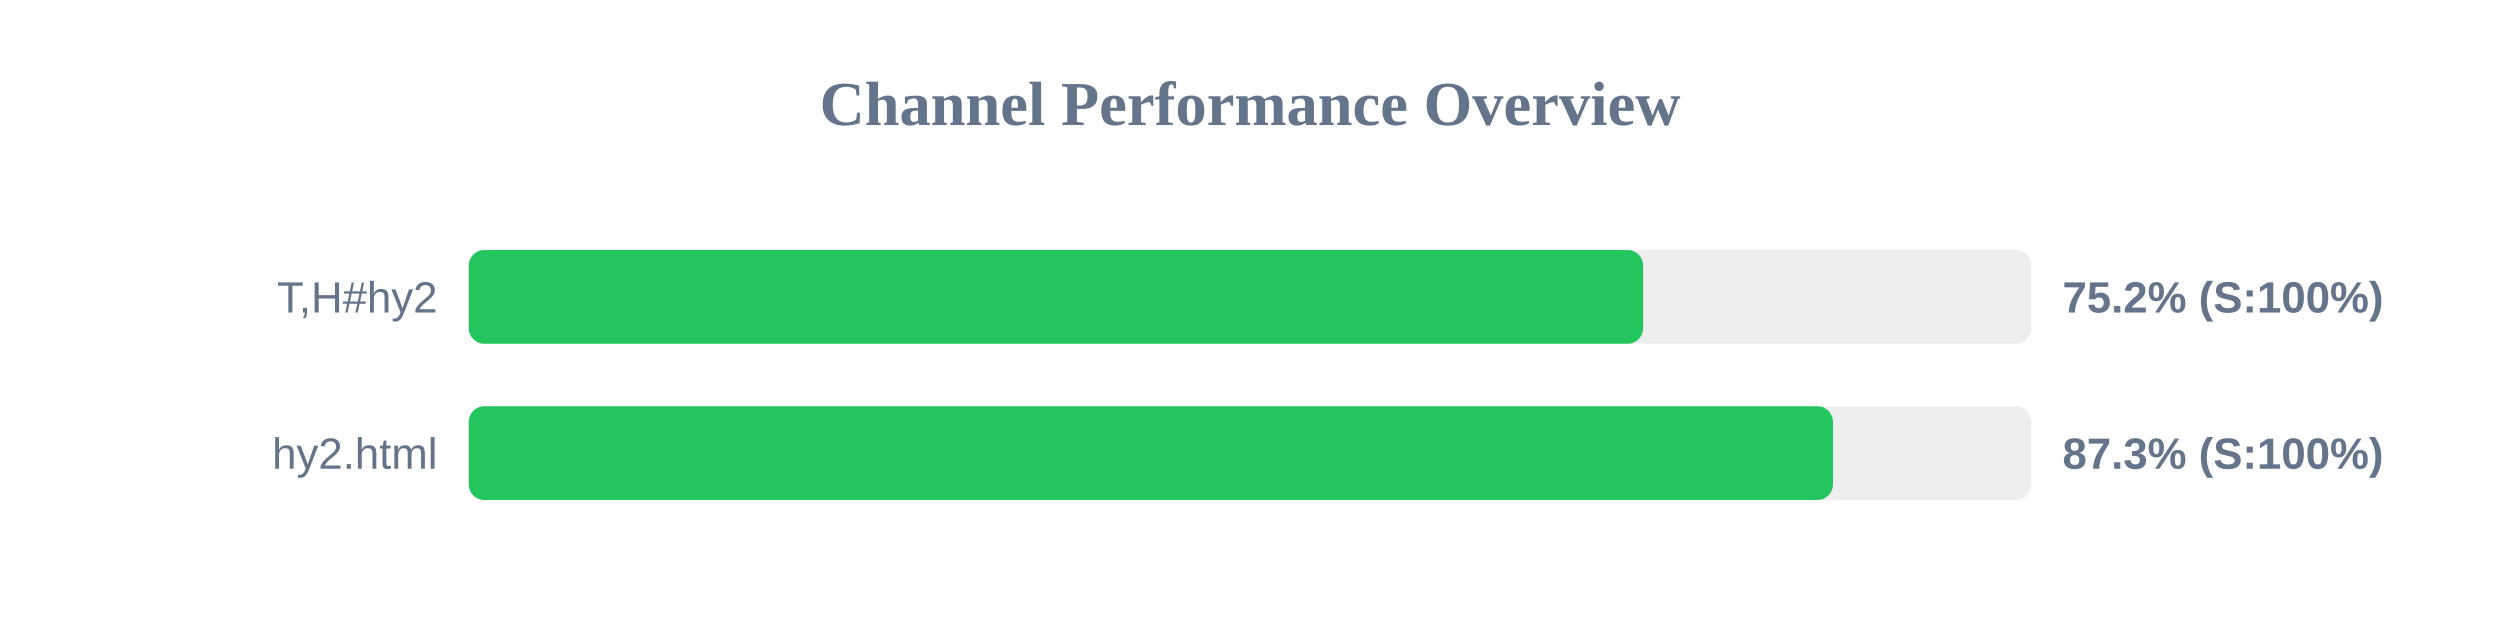
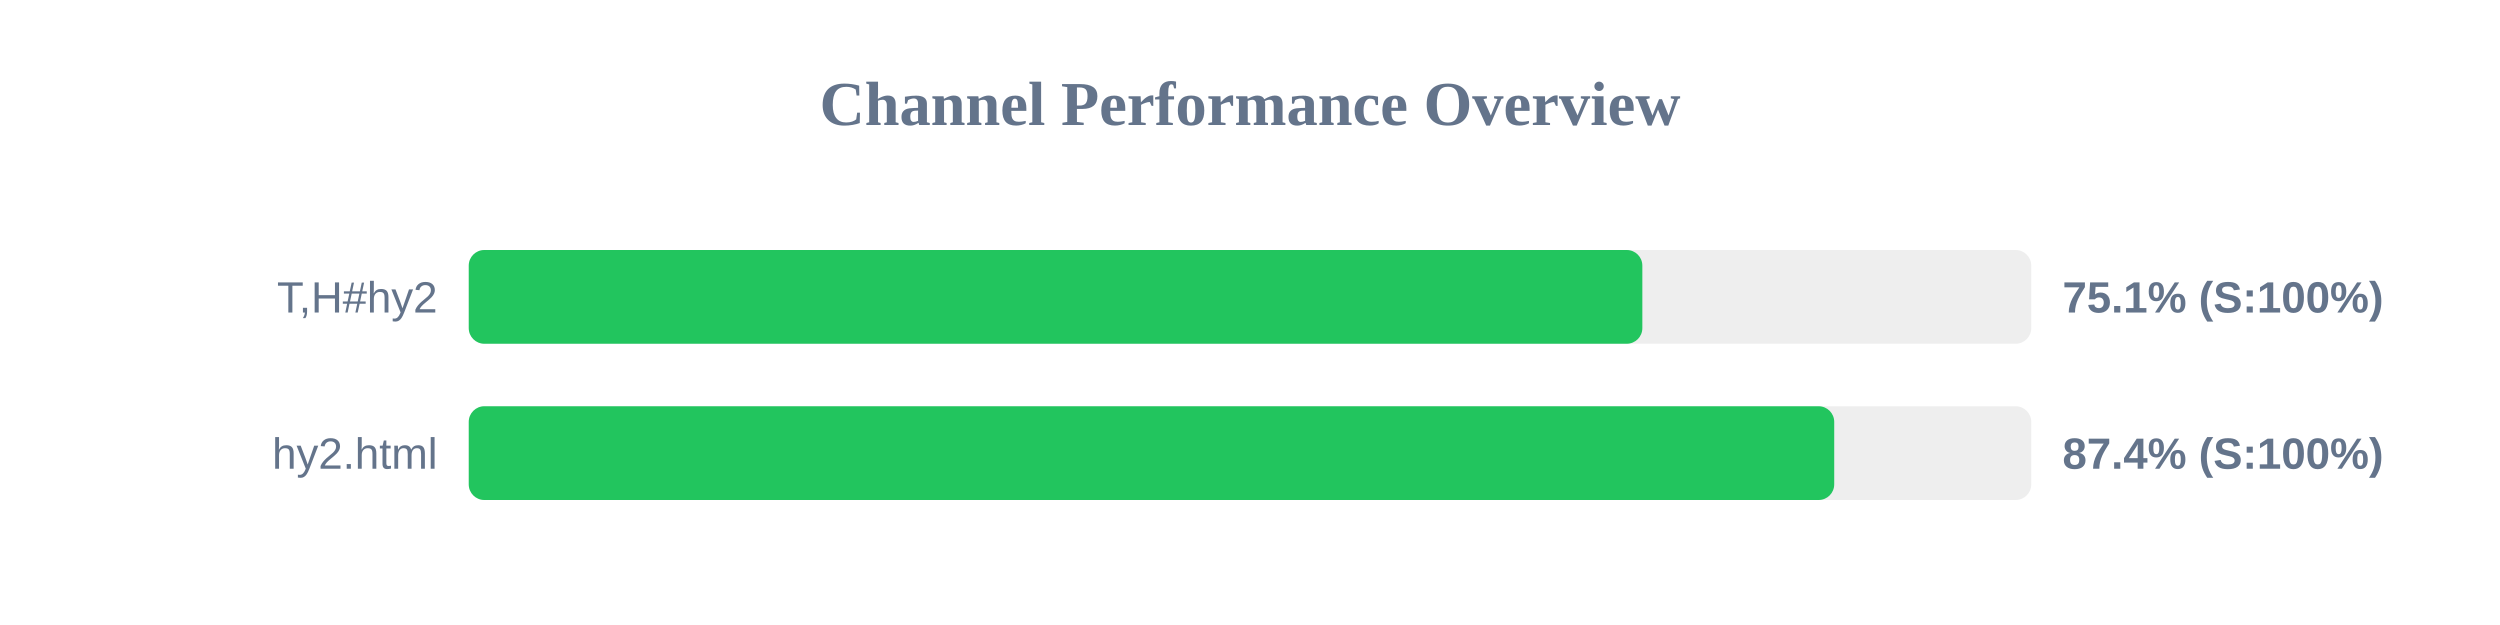
<svg xmlns="http://www.w3.org/2000/svg" width="800" height="200" version="1.1">
  <style>
        .row { font: 14px Arial; fill: #64748b; }
        .score { font: bold 14px Arial; fill: #64748b; }
    </style>
  <text x="400" y="40" text-anchor="middle" font-size="20px" font-weight="bold" fill="#64748b">Channel Performance Overview</text>
  <rect x="150" y="80" width="500" height="30" fill="#eee" rx="5" />
-   <rect x="150" y="80" width="375.8" height="30" fill="#22c55e" rx="5" />
+   <rect x="150" y="80" width="375.55" height="30" fill="#22c55e" rx="5" />
  <text x="140" y="100" text-anchor="end" class="row">T,H#hy2</text>
-   <text x="660" y="100" text-anchor="start" class="score">75.2% (S:100%)</text>
+   <text x="660" y="100" text-anchor="start" class="score">75.1% (S:100%)</text>
  <rect x="150" y="130" width="500" height="30" fill="#eee" rx="5" />
-   <rect x="150" y="130" width="436.55" height="30" fill="#22c55e" rx="5" />
+   <rect x="150" y="130" width="436.95" height="30" fill="#22c55e" rx="5" />
  <text x="140" y="150" text-anchor="end" class="row">hy2.html</text>
-   <text x="660" y="150" text-anchor="start" class="score">87.3% (S:100%)</text>
+   <text x="660" y="150" text-anchor="start" class="score">87.4% (S:100%)</text>
</svg>
